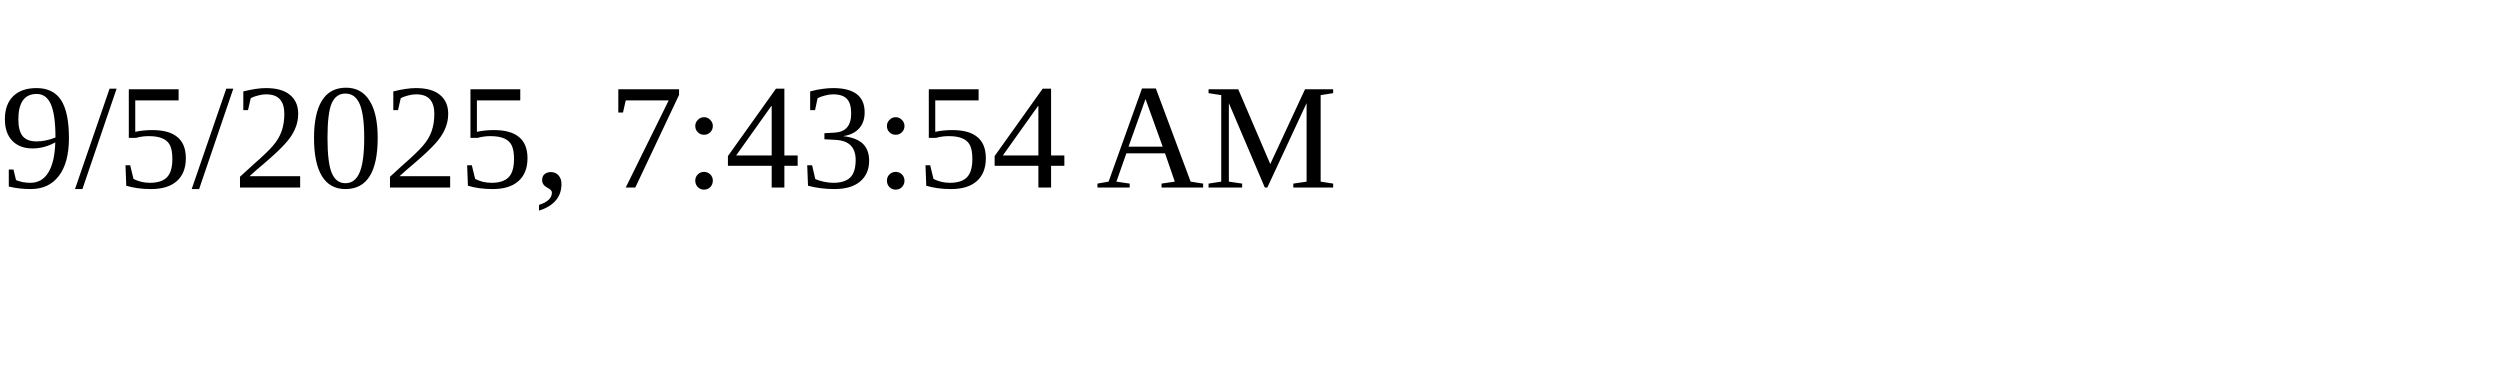
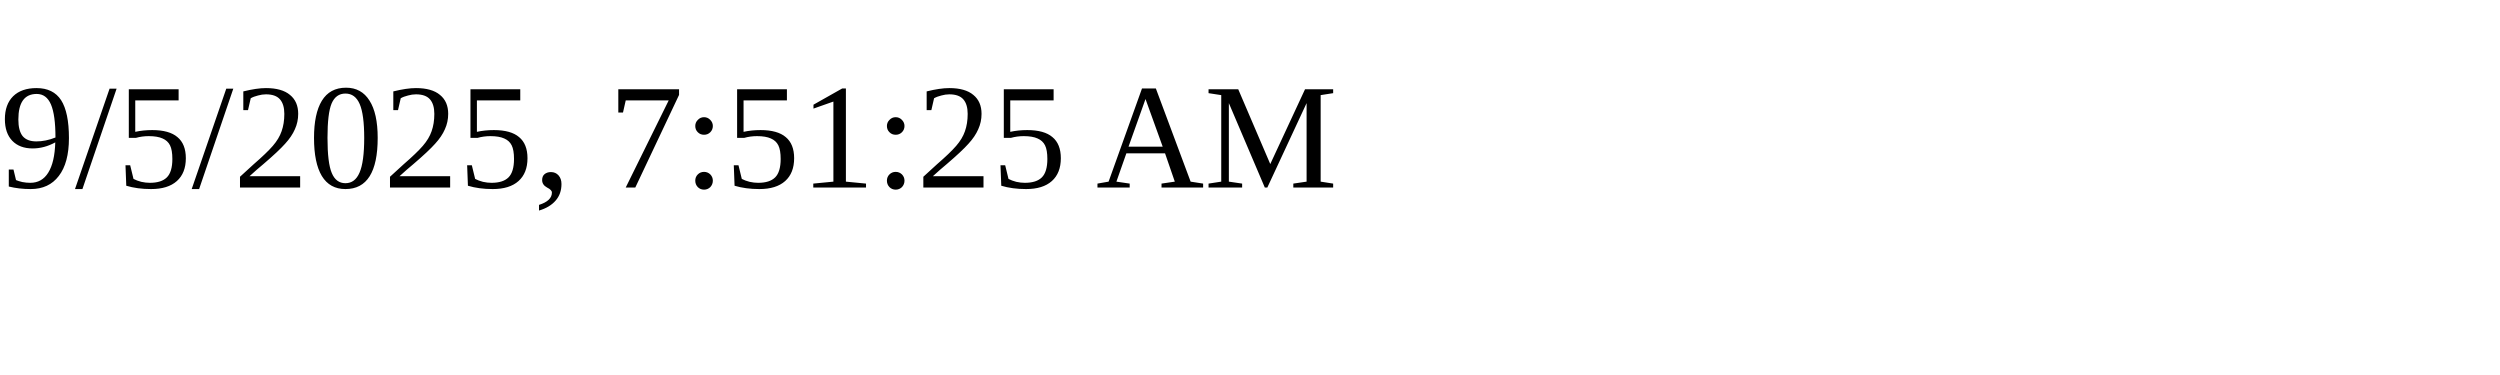
<svg xmlns="http://www.w3.org/2000/svg" height="30" width="200">
-   <text x="0" y="15">9/5/2025, 7:43:54 AM</text>
+   <text x="0" y="15">9/5/2025, 7:51:25 AM</text>
</svg>
